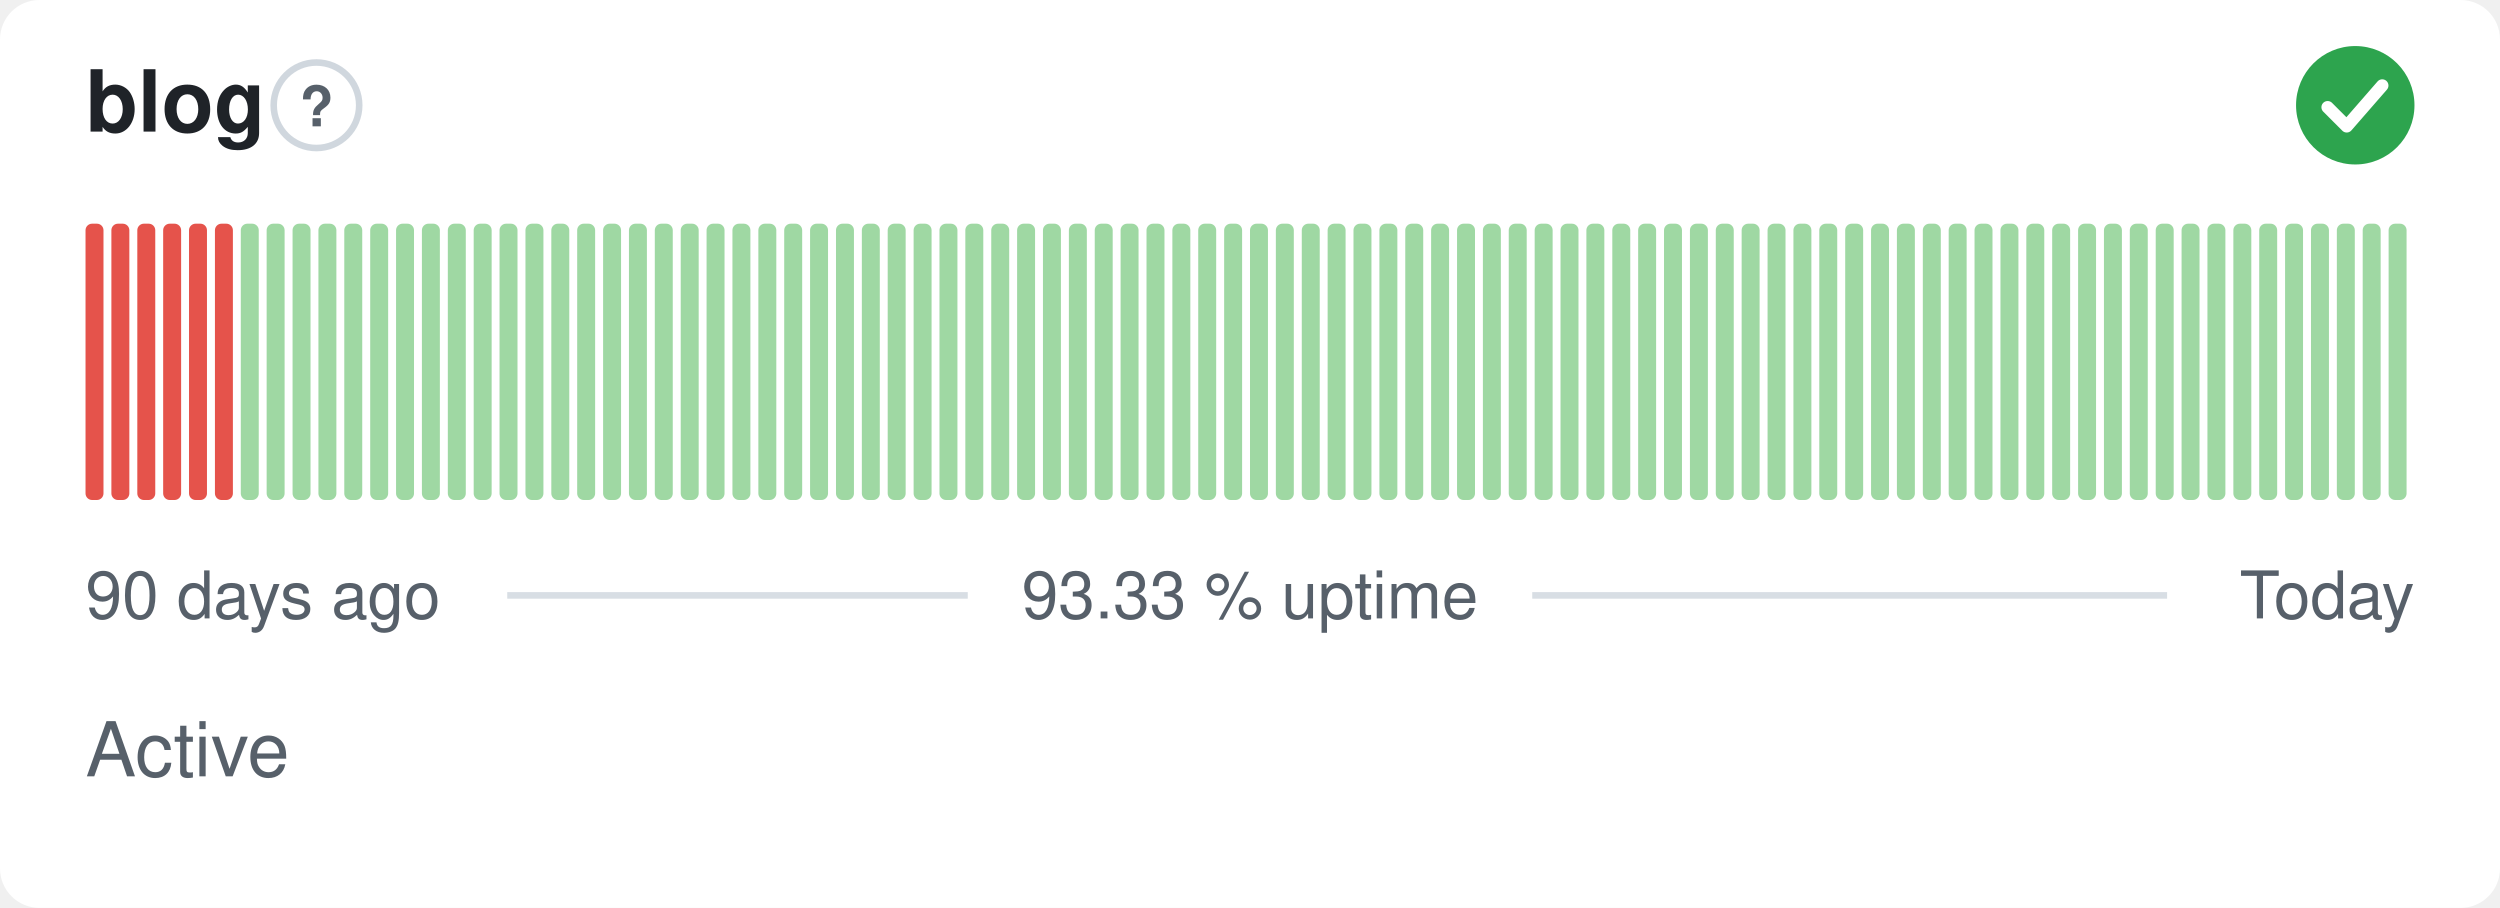
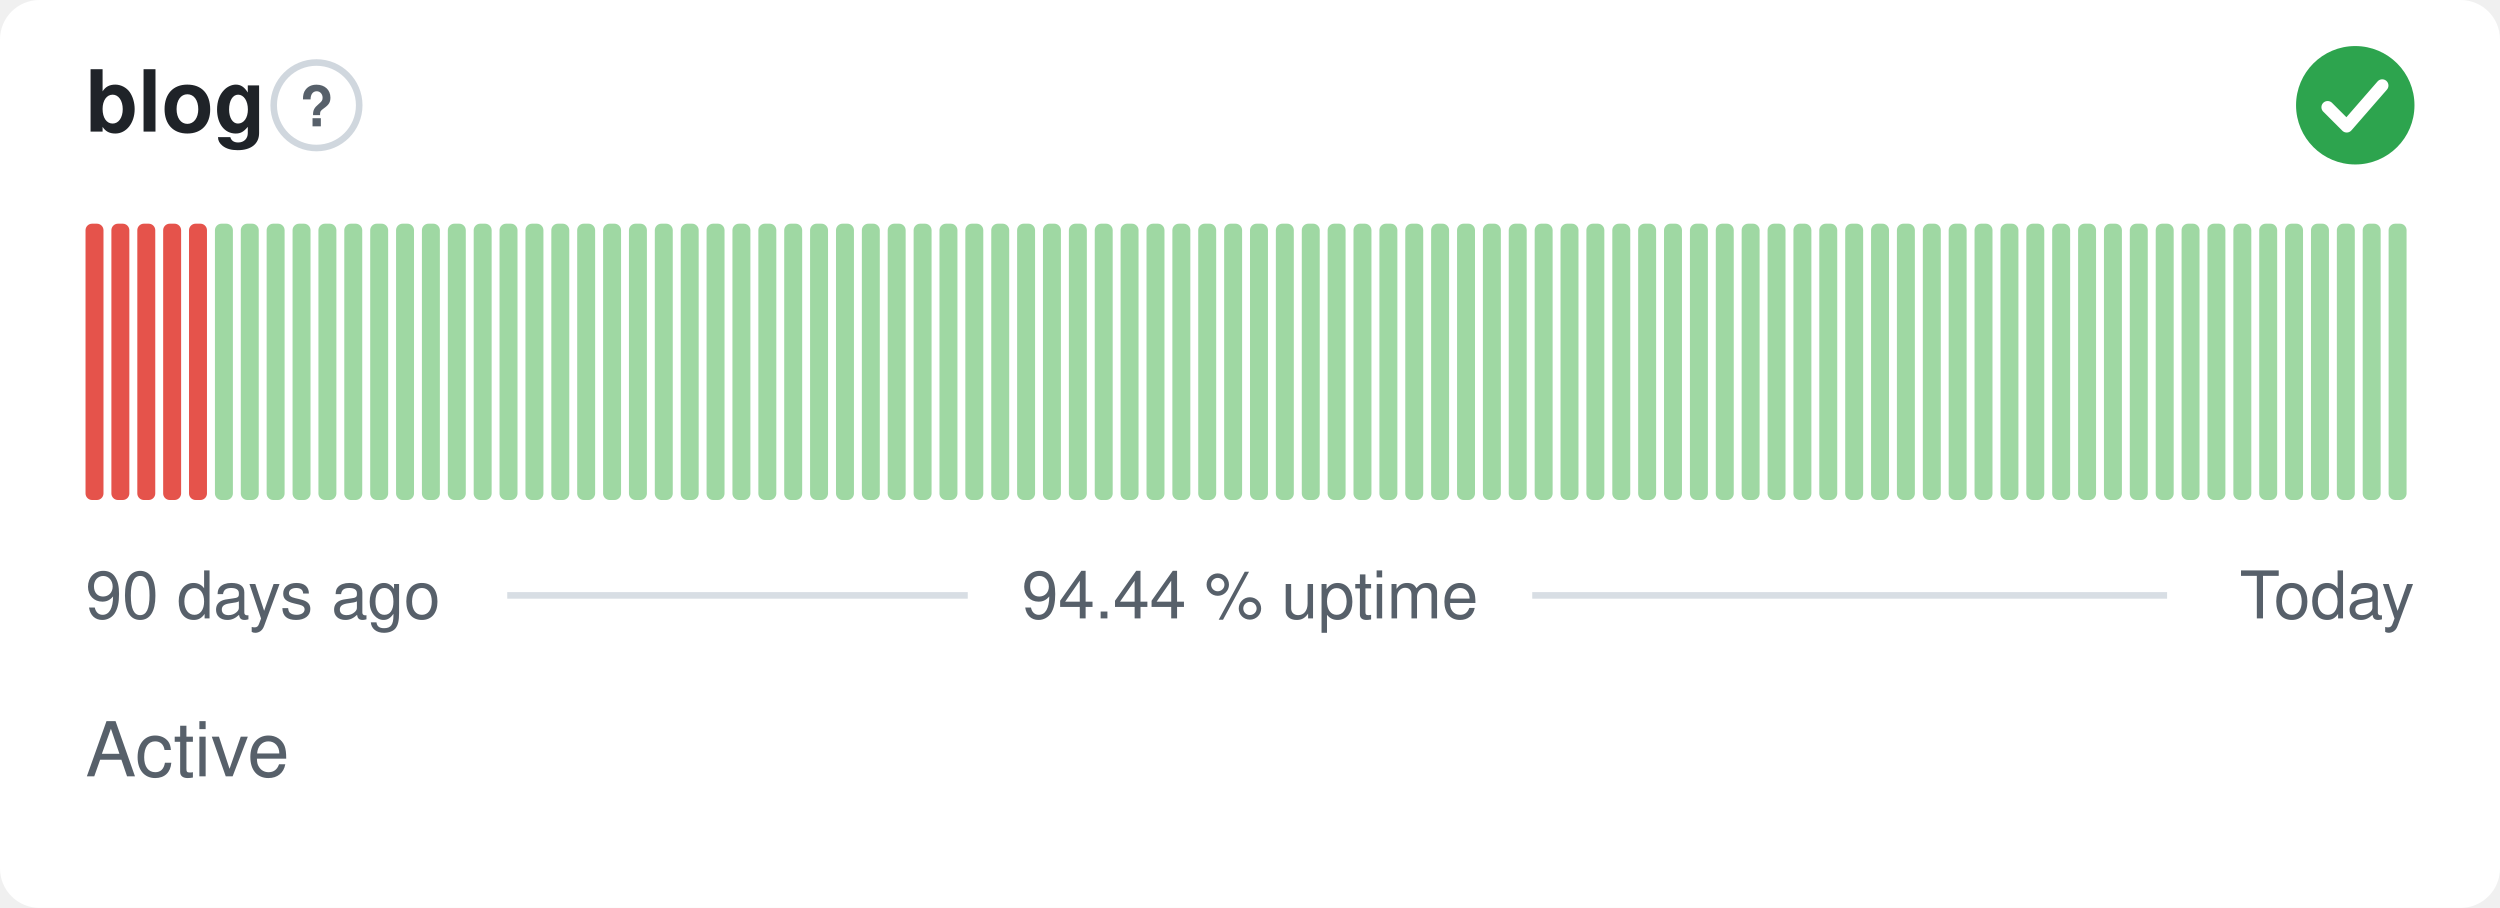
- <svg xmlns="http://www.w3.org/2000/svg" width="380" height="138" viewBox="0 0 380 138" role="img" aria-label="blog: Active, 93.33 % uptime over the last 90 days" font-family="-apple-system,BlinkMacSystemFont,'Segoe UI',Helvetica,Arial,sans-serif">
+ <svg xmlns="http://www.w3.org/2000/svg" width="380" height="138" viewBox="0 0 380 138" role="img" aria-label="blog: Active, 94.44 % uptime over the last 90 days" font-family="-apple-system,BlinkMacSystemFont,'Segoe UI',Helvetica,Arial,sans-serif">
  <style>
    @media (prefers-color-scheme: dark) {
      .bg { fill: #0d1117 }
      .title { fill: #e6edf3 }
      .muted { fill: #8b949e }
      .hint { stroke: #30363d }
      .rule { stroke: #30363d }
      .nodata { fill: #21262d }
    }
  </style>
  <rect class="bg" width="380" height="138" rx="6" fill="#ffffff" />
  <text class="title" x="13" y="20" font-size="13" font-weight="600" fill="#1f2328">blog</text>
  <circle class="hint" cx="48.1" cy="16" r="6.5" fill="none" stroke="#d0d7de" stroke-width="1" />
  <text class="muted" x="48.1" y="19.2" text-anchor="middle" font-size="8.5" font-weight="700" fill="#57606a">?</text>
  <circle cx="358" cy="16" r="9" fill="#2da44e" />
  <path d="M353.80 16.30l2.90 2.90 5.40 -6.20" fill="none" stroke="#fff" stroke-width="1.89" stroke-linecap="round" stroke-linejoin="round" />
  <rect x="13.00" y="34.00" width="2.73" height="42.00" rx="1" fill="#e5534b" />
  <rect x="16.93" y="34.00" width="2.73" height="42.00" rx="1" fill="#e5534b" />
  <rect x="20.87" y="34.00" width="2.73" height="42.00" rx="1" fill="#e5534b" />
  <rect x="24.80" y="34.00" width="2.73" height="42.00" rx="1" fill="#e5534b" />
  <rect x="28.73" y="34.00" width="2.73" height="42.00" rx="1" fill="#e5534b" />
-   <rect x="32.67" y="34.00" width="2.73" height="42.00" rx="1" fill="#e5534b" />
+   <rect x="32.67" y="34.00" width="2.73" height="42.00" rx="1" fill="#9fd8a3" />
  <rect x="36.60" y="34.00" width="2.73" height="42.00" rx="1" fill="#9fd8a3" />
  <rect x="40.53" y="34.00" width="2.73" height="42.00" rx="1" fill="#9fd8a3" />
  <rect x="44.47" y="34.00" width="2.73" height="42.00" rx="1" fill="#9fd8a3" />
  <rect x="48.40" y="34.00" width="2.73" height="42.00" rx="1" fill="#9fd8a3" />
  <rect x="52.33" y="34.00" width="2.73" height="42.00" rx="1" fill="#9fd8a3" />
  <rect x="56.27" y="34.00" width="2.73" height="42.00" rx="1" fill="#9fd8a3" />
  <rect x="60.20" y="34.00" width="2.73" height="42.00" rx="1" fill="#9fd8a3" />
  <rect x="64.13" y="34.00" width="2.73" height="42.00" rx="1" fill="#9fd8a3" />
  <rect x="68.07" y="34.00" width="2.73" height="42.00" rx="1" fill="#9fd8a3" />
  <rect x="72.00" y="34.00" width="2.73" height="42.00" rx="1" fill="#9fd8a3" />
  <rect x="75.93" y="34.00" width="2.73" height="42.00" rx="1" fill="#9fd8a3" />
  <rect x="79.87" y="34.00" width="2.73" height="42.00" rx="1" fill="#9fd8a3" />
  <rect x="83.80" y="34.00" width="2.73" height="42.00" rx="1" fill="#9fd8a3" />
  <rect x="87.73" y="34.00" width="2.73" height="42.00" rx="1" fill="#9fd8a3" />
  <rect x="91.67" y="34.00" width="2.73" height="42.00" rx="1" fill="#9fd8a3" />
  <rect x="95.60" y="34.00" width="2.73" height="42.00" rx="1" fill="#9fd8a3" />
  <rect x="99.53" y="34.00" width="2.73" height="42.00" rx="1" fill="#9fd8a3" />
  <rect x="103.47" y="34.00" width="2.73" height="42.00" rx="1" fill="#9fd8a3" />
  <rect x="107.40" y="34.00" width="2.73" height="42.00" rx="1" fill="#9fd8a3" />
  <rect x="111.33" y="34.00" width="2.73" height="42.00" rx="1" fill="#9fd8a3" />
  <rect x="115.27" y="34.00" width="2.73" height="42.00" rx="1" fill="#9fd8a3" />
  <rect x="119.20" y="34.00" width="2.73" height="42.00" rx="1" fill="#9fd8a3" />
  <rect x="123.13" y="34.00" width="2.73" height="42.00" rx="1" fill="#9fd8a3" />
  <rect x="127.07" y="34.00" width="2.73" height="42.00" rx="1" fill="#9fd8a3" />
  <rect x="131.00" y="34.00" width="2.73" height="42.00" rx="1" fill="#9fd8a3" />
  <rect x="134.93" y="34.00" width="2.73" height="42.00" rx="1" fill="#9fd8a3" />
  <rect x="138.87" y="34.00" width="2.73" height="42.00" rx="1" fill="#9fd8a3" />
  <rect x="142.80" y="34.00" width="2.73" height="42.00" rx="1" fill="#9fd8a3" />
  <rect x="146.73" y="34.00" width="2.73" height="42.00" rx="1" fill="#9fd8a3" />
  <rect x="150.67" y="34.00" width="2.73" height="42.00" rx="1" fill="#9fd8a3" />
  <rect x="154.60" y="34.00" width="2.73" height="42.00" rx="1" fill="#9fd8a3" />
  <rect x="158.53" y="34.00" width="2.73" height="42.00" rx="1" fill="#9fd8a3" />
  <rect x="162.47" y="34.00" width="2.73" height="42.00" rx="1" fill="#9fd8a3" />
  <rect x="166.40" y="34.00" width="2.73" height="42.00" rx="1" fill="#9fd8a3" />
  <rect x="170.33" y="34.00" width="2.73" height="42.00" rx="1" fill="#9fd8a3" />
  <rect x="174.27" y="34.00" width="2.73" height="42.00" rx="1" fill="#9fd8a3" />
  <rect x="178.20" y="34.00" width="2.73" height="42.00" rx="1" fill="#9fd8a3" />
  <rect x="182.13" y="34.00" width="2.73" height="42.00" rx="1" fill="#9fd8a3" />
  <rect x="186.07" y="34.00" width="2.73" height="42.00" rx="1" fill="#9fd8a3" />
  <rect x="190.00" y="34.00" width="2.73" height="42.00" rx="1" fill="#9fd8a3" />
  <rect x="193.93" y="34.00" width="2.73" height="42.00" rx="1" fill="#9fd8a3" />
  <rect x="197.87" y="34.00" width="2.73" height="42.00" rx="1" fill="#9fd8a3" />
  <rect x="201.80" y="34.00" width="2.73" height="42.00" rx="1" fill="#9fd8a3" />
  <rect x="205.73" y="34.00" width="2.73" height="42.00" rx="1" fill="#9fd8a3" />
  <rect x="209.67" y="34.00" width="2.73" height="42.00" rx="1" fill="#9fd8a3" />
  <rect x="213.60" y="34.00" width="2.73" height="42.00" rx="1" fill="#9fd8a3" />
  <rect x="217.53" y="34.00" width="2.73" height="42.00" rx="1" fill="#9fd8a3" />
  <rect x="221.47" y="34.00" width="2.73" height="42.00" rx="1" fill="#9fd8a3" />
  <rect x="225.40" y="34.00" width="2.73" height="42.00" rx="1" fill="#9fd8a3" />
  <rect x="229.33" y="34.00" width="2.73" height="42.00" rx="1" fill="#9fd8a3" />
  <rect x="233.27" y="34.00" width="2.73" height="42.00" rx="1" fill="#9fd8a3" />
  <rect x="237.20" y="34.00" width="2.73" height="42.00" rx="1" fill="#9fd8a3" />
  <rect x="241.13" y="34.00" width="2.73" height="42.00" rx="1" fill="#9fd8a3" />
  <rect x="245.07" y="34.00" width="2.73" height="42.00" rx="1" fill="#9fd8a3" />
  <rect x="249.00" y="34.00" width="2.73" height="42.00" rx="1" fill="#9fd8a3" />
  <rect x="252.93" y="34.00" width="2.73" height="42.00" rx="1" fill="#9fd8a3" />
  <rect x="256.87" y="34.00" width="2.73" height="42.00" rx="1" fill="#9fd8a3" />
  <rect x="260.80" y="34.00" width="2.73" height="42.00" rx="1" fill="#9fd8a3" />
  <rect x="264.73" y="34.00" width="2.73" height="42.00" rx="1" fill="#9fd8a3" />
  <rect x="268.67" y="34.00" width="2.73" height="42.00" rx="1" fill="#9fd8a3" />
  <rect x="272.60" y="34.00" width="2.73" height="42.00" rx="1" fill="#9fd8a3" />
  <rect x="276.53" y="34.00" width="2.73" height="42.00" rx="1" fill="#9fd8a3" />
  <rect x="280.47" y="34.00" width="2.73" height="42.00" rx="1" fill="#9fd8a3" />
  <rect x="284.40" y="34.00" width="2.73" height="42.00" rx="1" fill="#9fd8a3" />
  <rect x="288.33" y="34.00" width="2.73" height="42.00" rx="1" fill="#9fd8a3" />
  <rect x="292.27" y="34.00" width="2.73" height="42.00" rx="1" fill="#9fd8a3" />
  <rect x="296.20" y="34.00" width="2.73" height="42.00" rx="1" fill="#9fd8a3" />
  <rect x="300.13" y="34.00" width="2.73" height="42.00" rx="1" fill="#9fd8a3" />
  <rect x="304.07" y="34.00" width="2.73" height="42.00" rx="1" fill="#9fd8a3" />
  <rect x="308.00" y="34.00" width="2.73" height="42.00" rx="1" fill="#9fd8a3" />
  <rect x="311.93" y="34.00" width="2.73" height="42.00" rx="1" fill="#9fd8a3" />
  <rect x="315.87" y="34.00" width="2.73" height="42.00" rx="1" fill="#9fd8a3" />
  <rect x="319.80" y="34.00" width="2.73" height="42.00" rx="1" fill="#9fd8a3" />
  <rect x="323.73" y="34.00" width="2.73" height="42.00" rx="1" fill="#9fd8a3" />
  <rect x="327.67" y="34.00" width="2.73" height="42.00" rx="1" fill="#9fd8a3" />
  <rect x="331.60" y="34.00" width="2.73" height="42.00" rx="1" fill="#9fd8a3" />
  <rect x="335.53" y="34.00" width="2.73" height="42.00" rx="1" fill="#9fd8a3" />
  <rect x="339.47" y="34.00" width="2.73" height="42.00" rx="1" fill="#9fd8a3" />
  <rect x="343.40" y="34.00" width="2.73" height="42.00" rx="1" fill="#9fd8a3" />
  <rect x="347.33" y="34.00" width="2.73" height="42.00" rx="1" fill="#9fd8a3" />
  <rect x="351.27" y="34.00" width="2.73" height="42.00" rx="1" fill="#9fd8a3" />
  <rect x="355.20" y="34.00" width="2.73" height="42.00" rx="1" fill="#9fd8a3" />
  <rect x="359.13" y="34.00" width="2.73" height="42.00" rx="1" fill="#9fd8a3" />
  <rect x="363.07" y="34.00" width="2.73" height="42.00" rx="1" fill="#9fd8a3" />
  <text class="muted" x="13" y="94" font-size="10" fill="#57606a">90 days ago</text>
-   <text class="muted" x="190" y="94" text-anchor="middle" font-size="10" fill="#57606a">93.33 % uptime</text>
+   <text class="muted" x="190" y="94" text-anchor="middle" font-size="10" fill="#57606a">94.44 % uptime</text>
  <text class="muted" x="367" y="94" text-anchor="end" font-size="10" fill="#57606a">Today</text>
  <line class="rule" x1="77.1" y1="90.5" x2="147.1" y2="90.5" stroke="#d8dee4" stroke-width="1" />
  <line class="rule" x1="232.9" y1="90.5" x2="329.4" y2="90.5" stroke="#d8dee4" stroke-width="1" />
  <text class="muted" x="13" y="118" font-size="11.5" fill="#57606a">Active</text>
</svg>
